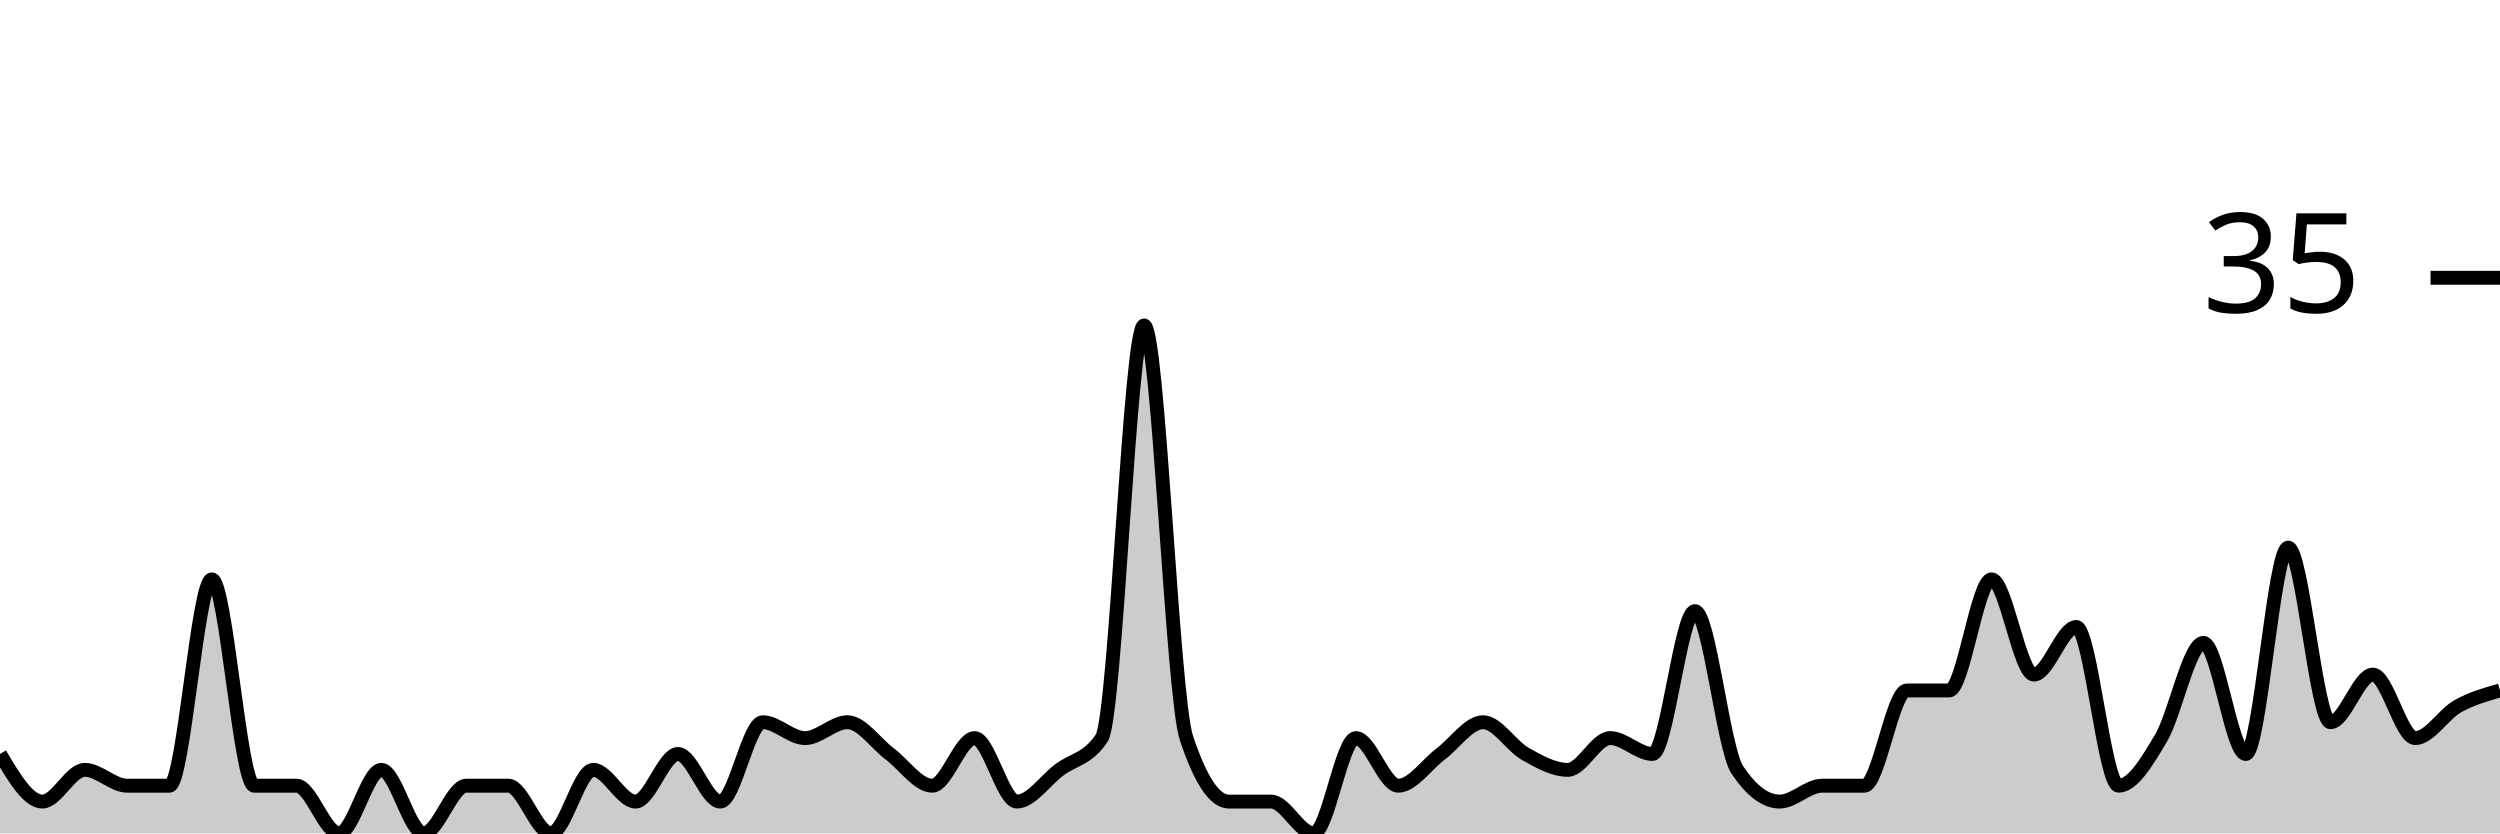
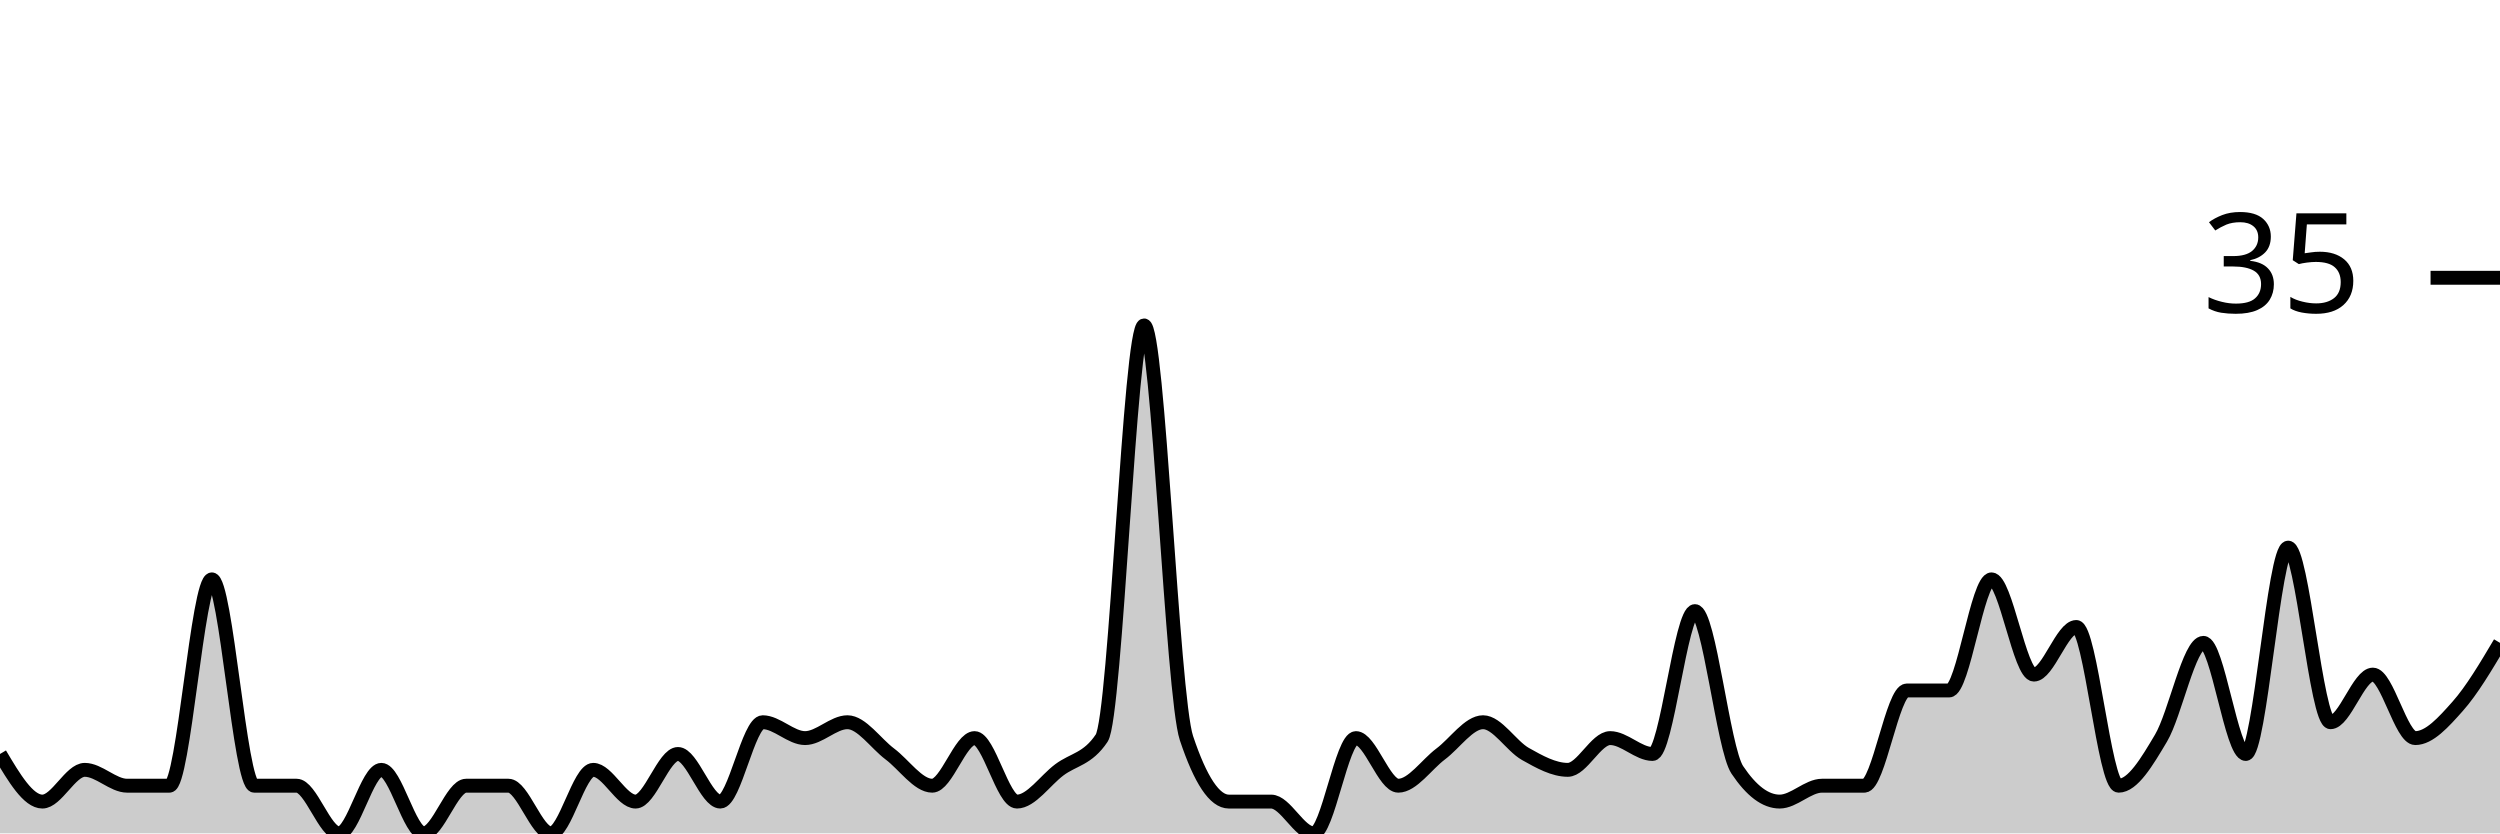
<svg xmlns="http://www.w3.org/2000/svg" viewBox="0 0 180 60">
  <g transform="translate(0,20)">
-     <path class="area" fill="rgba(0, 0, 0, 0.2)" d="M0,34.286C1.017,36,2.034,37.714,3.051,37.714C4.068,37.714,5.085,35.429,6.102,35.429C7.119,35.429,8.136,36.571,9.153,36.571C10.169,36.571,11.186,36.571,12.203,36.571C13.22,36.571,14.237,21.714,15.254,21.714C16.271,21.714,17.288,36.571,18.305,36.571C19.322,36.571,20.339,36.571,21.356,36.571C22.373,36.571,23.39,40,24.407,40C25.424,40,26.441,35.429,27.458,35.429C28.475,35.429,29.492,40,30.508,40C31.525,40,32.542,36.571,33.559,36.571C34.576,36.571,35.593,36.571,36.61,36.571C37.627,36.571,38.644,40,39.661,40C40.678,40,41.695,35.429,42.712,35.429C43.729,35.429,44.746,37.714,45.763,37.714C46.78,37.714,47.797,34.286,48.814,34.286C49.831,34.286,50.847,37.714,51.864,37.714C52.881,37.714,53.898,32,54.915,32C55.932,32,56.949,33.143,57.966,33.143C58.983,33.143,60,32,61.017,32C62.034,32,63.051,33.524,64.068,34.286C65.085,35.048,66.102,36.571,67.119,36.571C68.136,36.571,69.153,33.143,70.169,33.143C71.186,33.143,72.203,37.714,73.22,37.714C74.237,37.714,75.254,36.19,76.271,35.429C77.288,34.667,78.305,34.667,79.322,33.143C80.339,31.619,81.356,3.429,82.373,3.429C83.39,3.429,84.407,30.095,85.424,33.143C86.441,36.19,87.458,37.714,88.475,37.714C89.492,37.714,90.508,37.714,91.525,37.714C92.542,37.714,93.559,40,94.576,40C95.593,40,96.61,33.143,97.627,33.143C98.644,33.143,99.661,36.571,100.678,36.571C101.695,36.571,102.712,35.048,103.729,34.286C104.746,33.524,105.763,32,106.78,32C107.797,32,108.814,33.714,109.831,34.286C110.847,34.857,111.864,35.429,112.881,35.429C113.898,35.429,114.915,33.143,115.932,33.143C116.949,33.143,117.966,34.286,118.983,34.286C120,34.286,121.017,24,122.034,24C123.051,24,124.068,33.905,125.085,35.429C126.102,36.952,127.119,37.714,128.136,37.714C129.153,37.714,130.169,36.571,131.186,36.571C132.203,36.571,133.22,36.571,134.237,36.571C135.254,36.571,136.271,29.714,137.288,29.714C138.305,29.714,139.322,29.714,140.339,29.714C141.356,29.714,142.373,21.714,143.39,21.714C144.407,21.714,145.424,28.571,146.441,28.571C147.458,28.571,148.475,25.143,149.492,25.143C150.508,25.143,151.525,36.571,152.542,36.571C153.559,36.571,154.576,34.857,155.593,33.143C156.61,31.429,157.627,26.286,158.644,26.286C159.661,26.286,160.678,34.286,161.695,34.286C162.712,34.286,163.729,19.429,164.746,19.429C165.763,19.429,166.78,32,167.797,32C168.814,32,169.831,28.571,170.847,28.571C171.864,28.571,172.881,33.143,173.898,33.143C174.915,33.143,175.932,31.429,176.949,30.857C177.966,30.286,178.983,30,180,29.714L180,40C178.983,40,177.966,40,176.949,40C175.932,40,174.915,40,173.898,40C172.881,40,171.864,40,170.847,40C169.831,40,168.814,40,167.797,40C166.78,40,165.763,40,164.746,40C163.729,40,162.712,40,161.695,40C160.678,40,159.661,40,158.644,40C157.627,40,156.61,40,155.593,40C154.576,40,153.559,40,152.542,40C151.525,40,150.508,40,149.492,40C148.475,40,147.458,40,146.441,40C145.424,40,144.407,40,143.39,40C142.373,40,141.356,40,140.339,40C139.322,40,138.305,40,137.288,40C136.271,40,135.254,40,134.237,40C133.22,40,132.203,40,131.186,40C130.169,40,129.153,40,128.136,40C127.119,40,126.102,40,125.085,40C124.068,40,123.051,40,122.034,40C121.017,40,120,40,118.983,40C117.966,40,116.949,40,115.932,40C114.915,40,113.898,40,112.881,40C111.864,40,110.847,40,109.831,40C108.814,40,107.797,40,106.78,40C105.763,40,104.746,40,103.729,40C102.712,40,101.695,40,100.678,40C99.661,40,98.644,40,97.627,40C96.61,40,95.593,40,94.576,40C93.559,40,92.542,40,91.525,40C90.508,40,89.492,40,88.475,40C87.458,40,86.441,40,85.424,40C84.407,40,83.39,40,82.373,40C81.356,40,80.339,40,79.322,40C78.305,40,77.288,40,76.271,40C75.254,40,74.237,40,73.22,40C72.203,40,71.186,40,70.169,40C69.153,40,68.136,40,67.119,40C66.102,40,65.085,40,64.068,40C63.051,40,62.034,40,61.017,40C60,40,58.983,40,57.966,40C56.949,40,55.932,40,54.915,40C53.898,40,52.881,40,51.864,40C50.847,40,49.831,40,48.814,40C47.797,40,46.78,40,45.763,40C44.746,40,43.729,40,42.712,40C41.695,40,40.678,40,39.661,40C38.644,40,37.627,40,36.61,40C35.593,40,34.576,40,33.559,40C32.542,40,31.525,40,30.508,40C29.492,40,28.475,40,27.458,40C26.441,40,25.424,40,24.407,40C23.39,40,22.373,40,21.356,40C20.339,40,19.322,40,18.305,40C17.288,40,16.271,40,15.254,40C14.237,40,13.22,40,12.203,40C11.186,40,10.169,40,9.153,40C8.136,40,7.119,40,6.102,40C5.085,40,4.068,40,3.051,40C2.034,40,1.017,40,0,40Z" />
-     <path class="line" stroke="black" fill="none" d="M0,34.286C1.017,36,2.034,37.714,3.051,37.714C4.068,37.714,5.085,35.429,6.102,35.429C7.119,35.429,8.136,36.571,9.153,36.571C10.169,36.571,11.186,36.571,12.203,36.571C13.22,36.571,14.237,21.714,15.254,21.714C16.271,21.714,17.288,36.571,18.305,36.571C19.322,36.571,20.339,36.571,21.356,36.571C22.373,36.571,23.39,40,24.407,40C25.424,40,26.441,35.429,27.458,35.429C28.475,35.429,29.492,40,30.508,40C31.525,40,32.542,36.571,33.559,36.571C34.576,36.571,35.593,36.571,36.61,36.571C37.627,36.571,38.644,40,39.661,40C40.678,40,41.695,35.429,42.712,35.429C43.729,35.429,44.746,37.714,45.763,37.714C46.78,37.714,47.797,34.286,48.814,34.286C49.831,34.286,50.847,37.714,51.864,37.714C52.881,37.714,53.898,32,54.915,32C55.932,32,56.949,33.143,57.966,33.143C58.983,33.143,60,32,61.017,32C62.034,32,63.051,33.524,64.068,34.286C65.085,35.048,66.102,36.571,67.119,36.571C68.136,36.571,69.153,33.143,70.169,33.143C71.186,33.143,72.203,37.714,73.22,37.714C74.237,37.714,75.254,36.19,76.271,35.429C77.288,34.667,78.305,34.667,79.322,33.143C80.339,31.619,81.356,3.429,82.373,3.429C83.39,3.429,84.407,30.095,85.424,33.143C86.441,36.19,87.458,37.714,88.475,37.714C89.492,37.714,90.508,37.714,91.525,37.714C92.542,37.714,93.559,40,94.576,40C95.593,40,96.61,33.143,97.627,33.143C98.644,33.143,99.661,36.571,100.678,36.571C101.695,36.571,102.712,35.048,103.729,34.286C104.746,33.524,105.763,32,106.78,32C107.797,32,108.814,33.714,109.831,34.286C110.847,34.857,111.864,35.429,112.881,35.429C113.898,35.429,114.915,33.143,115.932,33.143C116.949,33.143,117.966,34.286,118.983,34.286C120,34.286,121.017,24,122.034,24C123.051,24,124.068,33.905,125.085,35.429C126.102,36.952,127.119,37.714,128.136,37.714C129.153,37.714,130.169,36.571,131.186,36.571C132.203,36.571,133.22,36.571,134.237,36.571C135.254,36.571,136.271,29.714,137.288,29.714C138.305,29.714,139.322,29.714,140.339,29.714C141.356,29.714,142.373,21.714,143.39,21.714C144.407,21.714,145.424,28.571,146.441,28.571C147.458,28.571,148.475,25.143,149.492,25.143C150.508,25.143,151.525,36.571,152.542,36.571C153.559,36.571,154.576,34.857,155.593,33.143C156.61,31.429,157.627,26.286,158.644,26.286C159.661,26.286,160.678,34.286,161.695,34.286C162.712,34.286,163.729,19.429,164.746,19.429C165.763,19.429,166.78,32,167.797,32C168.814,32,169.831,28.571,170.847,28.571C171.864,28.571,172.881,33.143,173.898,33.143C174.915,33.143,175.932,31.429,176.949,30.857C177.966,30.286,178.983,30,180,29.714" />
+     <path class="area" fill="rgba(0, 0, 0, 0.2)" d="M0,34.286C1.017,36,2.034,37.714,3.051,37.714C4.068,37.714,5.085,35.429,6.102,35.429C7.119,35.429,8.136,36.571,9.153,36.571C10.169,36.571,11.186,36.571,12.203,36.571C13.22,36.571,14.237,21.714,15.254,21.714C16.271,21.714,17.288,36.571,18.305,36.571C19.322,36.571,20.339,36.571,21.356,36.571C22.373,36.571,23.39,40,24.407,40C25.424,40,26.441,35.429,27.458,35.429C28.475,35.429,29.492,40,30.508,40C31.525,40,32.542,36.571,33.559,36.571C34.576,36.571,35.593,36.571,36.61,36.571C37.627,36.571,38.644,40,39.661,40C40.678,40,41.695,35.429,42.712,35.429C43.729,35.429,44.746,37.714,45.763,37.714C46.78,37.714,47.797,34.286,48.814,34.286C49.831,34.286,50.847,37.714,51.864,37.714C52.881,37.714,53.898,32,54.915,32C55.932,32,56.949,33.143,57.966,33.143C58.983,33.143,60,32,61.017,32C62.034,32,63.051,33.524,64.068,34.286C65.085,35.048,66.102,36.571,67.119,36.571C68.136,36.571,69.153,33.143,70.169,33.143C71.186,33.143,72.203,37.714,73.22,37.714C74.237,37.714,75.254,36.19,76.271,35.429C77.288,34.667,78.305,34.667,79.322,33.143C80.339,31.619,81.356,3.429,82.373,3.429C83.39,3.429,84.407,30.095,85.424,33.143C86.441,36.19,87.458,37.714,88.475,37.714C89.492,37.714,90.508,37.714,91.525,37.714C92.542,37.714,93.559,40,94.576,40C95.593,40,96.61,33.143,97.627,33.143C98.644,33.143,99.661,36.571,100.678,36.571C101.695,36.571,102.712,35.048,103.729,34.286C104.746,33.524,105.763,32,106.78,32C107.797,32,108.814,33.714,109.831,34.286C110.847,34.857,111.864,35.429,112.881,35.429C113.898,35.429,114.915,33.143,115.932,33.143C116.949,33.143,117.966,34.286,118.983,34.286C120,34.286,121.017,24,122.034,24C123.051,24,124.068,33.905,125.085,35.429C126.102,36.952,127.119,37.714,128.136,37.714C129.153,37.714,130.169,36.571,131.186,36.571C132.203,36.571,133.22,36.571,134.237,36.571C135.254,36.571,136.271,29.714,137.288,29.714C138.305,29.714,139.322,29.714,140.339,29.714C141.356,29.714,142.373,21.714,143.39,21.714C144.407,21.714,145.424,28.571,146.441,28.571C147.458,28.571,148.475,25.143,149.492,25.143C150.508,25.143,151.525,36.571,152.542,36.571C153.559,36.571,154.576,34.857,155.593,33.143C156.61,31.429,157.627,26.286,158.644,26.286C159.661,26.286,160.678,34.286,161.695,34.286C162.712,34.286,163.729,19.429,164.746,19.429C165.763,19.429,166.78,32,167.797,32C168.814,32,169.831,28.571,170.847,28.571C171.864,28.571,172.881,33.143,173.898,33.143C174.915,33.143,175.932,32,176.949,30.857C177.966,29.714,178.983,28,180,26.286L180,40C178.983,40,177.966,40,176.949,40C175.932,40,174.915,40,173.898,40C172.881,40,171.864,40,170.847,40C169.831,40,168.814,40,167.797,40C166.78,40,165.763,40,164.746,40C163.729,40,162.712,40,161.695,40C160.678,40,159.661,40,158.644,40C157.627,40,156.61,40,155.593,40C154.576,40,153.559,40,152.542,40C151.525,40,150.508,40,149.492,40C148.475,40,147.458,40,146.441,40C145.424,40,144.407,40,143.39,40C142.373,40,141.356,40,140.339,40C139.322,40,138.305,40,137.288,40C136.271,40,135.254,40,134.237,40C133.22,40,132.203,40,131.186,40C130.169,40,129.153,40,128.136,40C127.119,40,126.102,40,125.085,40C124.068,40,123.051,40,122.034,40C121.017,40,120,40,118.983,40C117.966,40,116.949,40,115.932,40C114.915,40,113.898,40,112.881,40C111.864,40,110.847,40,109.831,40C108.814,40,107.797,40,106.78,40C105.763,40,104.746,40,103.729,40C102.712,40,101.695,40,100.678,40C99.661,40,98.644,40,97.627,40C96.61,40,95.593,40,94.576,40C93.559,40,92.542,40,91.525,40C90.508,40,89.492,40,88.475,40C87.458,40,86.441,40,85.424,40C84.407,40,83.39,40,82.373,40C81.356,40,80.339,40,79.322,40C78.305,40,77.288,40,76.271,40C75.254,40,74.237,40,73.22,40C72.203,40,71.186,40,70.169,40C69.153,40,68.136,40,67.119,40C66.102,40,65.085,40,64.068,40C63.051,40,62.034,40,61.017,40C60,40,58.983,40,57.966,40C56.949,40,55.932,40,54.915,40C53.898,40,52.881,40,51.864,40C50.847,40,49.831,40,48.814,40C47.797,40,46.78,40,45.763,40C44.746,40,43.729,40,42.712,40C41.695,40,40.678,40,39.661,40C38.644,40,37.627,40,36.61,40C35.593,40,34.576,40,33.559,40C32.542,40,31.525,40,30.508,40C29.492,40,28.475,40,27.458,40C26.441,40,25.424,40,24.407,40C23.39,40,22.373,40,21.356,40C20.339,40,19.322,40,18.305,40C17.288,40,16.271,40,15.254,40C14.237,40,13.22,40,12.203,40C11.186,40,10.169,40,9.153,40C8.136,40,7.119,40,6.102,40C5.085,40,4.068,40,3.051,40C2.034,40,1.017,40,0,40Z" />
+     <path class="line" stroke="black" fill="none" d="M0,34.286C1.017,36,2.034,37.714,3.051,37.714C4.068,37.714,5.085,35.429,6.102,35.429C7.119,35.429,8.136,36.571,9.153,36.571C10.169,36.571,11.186,36.571,12.203,36.571C13.22,36.571,14.237,21.714,15.254,21.714C16.271,21.714,17.288,36.571,18.305,36.571C19.322,36.571,20.339,36.571,21.356,36.571C22.373,36.571,23.39,40,24.407,40C25.424,40,26.441,35.429,27.458,35.429C28.475,35.429,29.492,40,30.508,40C31.525,40,32.542,36.571,33.559,36.571C34.576,36.571,35.593,36.571,36.61,36.571C37.627,36.571,38.644,40,39.661,40C40.678,40,41.695,35.429,42.712,35.429C43.729,35.429,44.746,37.714,45.763,37.714C46.78,37.714,47.797,34.286,48.814,34.286C49.831,34.286,50.847,37.714,51.864,37.714C52.881,37.714,53.898,32,54.915,32C55.932,32,56.949,33.143,57.966,33.143C58.983,33.143,60,32,61.017,32C62.034,32,63.051,33.524,64.068,34.286C65.085,35.048,66.102,36.571,67.119,36.571C68.136,36.571,69.153,33.143,70.169,33.143C71.186,33.143,72.203,37.714,73.22,37.714C74.237,37.714,75.254,36.19,76.271,35.429C77.288,34.667,78.305,34.667,79.322,33.143C80.339,31.619,81.356,3.429,82.373,3.429C83.39,3.429,84.407,30.095,85.424,33.143C86.441,36.19,87.458,37.714,88.475,37.714C89.492,37.714,90.508,37.714,91.525,37.714C92.542,37.714,93.559,40,94.576,40C95.593,40,96.61,33.143,97.627,33.143C98.644,33.143,99.661,36.571,100.678,36.571C101.695,36.571,102.712,35.048,103.729,34.286C104.746,33.524,105.763,32,106.78,32C107.797,32,108.814,33.714,109.831,34.286C110.847,34.857,111.864,35.429,112.881,35.429C113.898,35.429,114.915,33.143,115.932,33.143C116.949,33.143,117.966,34.286,118.983,34.286C120,34.286,121.017,24,122.034,24C123.051,24,124.068,33.905,125.085,35.429C126.102,36.952,127.119,37.714,128.136,37.714C129.153,37.714,130.169,36.571,131.186,36.571C132.203,36.571,133.22,36.571,134.237,36.571C135.254,36.571,136.271,29.714,137.288,29.714C138.305,29.714,139.322,29.714,140.339,29.714C141.356,29.714,142.373,21.714,143.39,21.714C144.407,21.714,145.424,28.571,146.441,28.571C147.458,28.571,148.475,25.143,149.492,25.143C150.508,25.143,151.525,36.571,152.542,36.571C153.559,36.571,154.576,34.857,155.593,33.143C156.61,31.429,157.627,26.286,158.644,26.286C159.661,26.286,160.678,34.286,161.695,34.286C162.712,34.286,163.729,19.429,164.746,19.429C165.763,19.429,166.78,32,167.797,32C168.814,32,169.831,28.571,170.847,28.571C171.864,28.571,172.881,33.143,173.898,33.143C174.915,33.143,175.932,32,176.949,30.857C177.966,29.714,178.983,28,180,26.286" />
    <path class="axis-ceiling" stroke-width="1" stroke="black" fill="none" d="M175,0L180,0" />
    <text class="axis-ceiling-label" font-family="sans-serif" text-anchor="end" font-size="10px" x="170" y="2.5">35</text>
  </g>
</svg>
